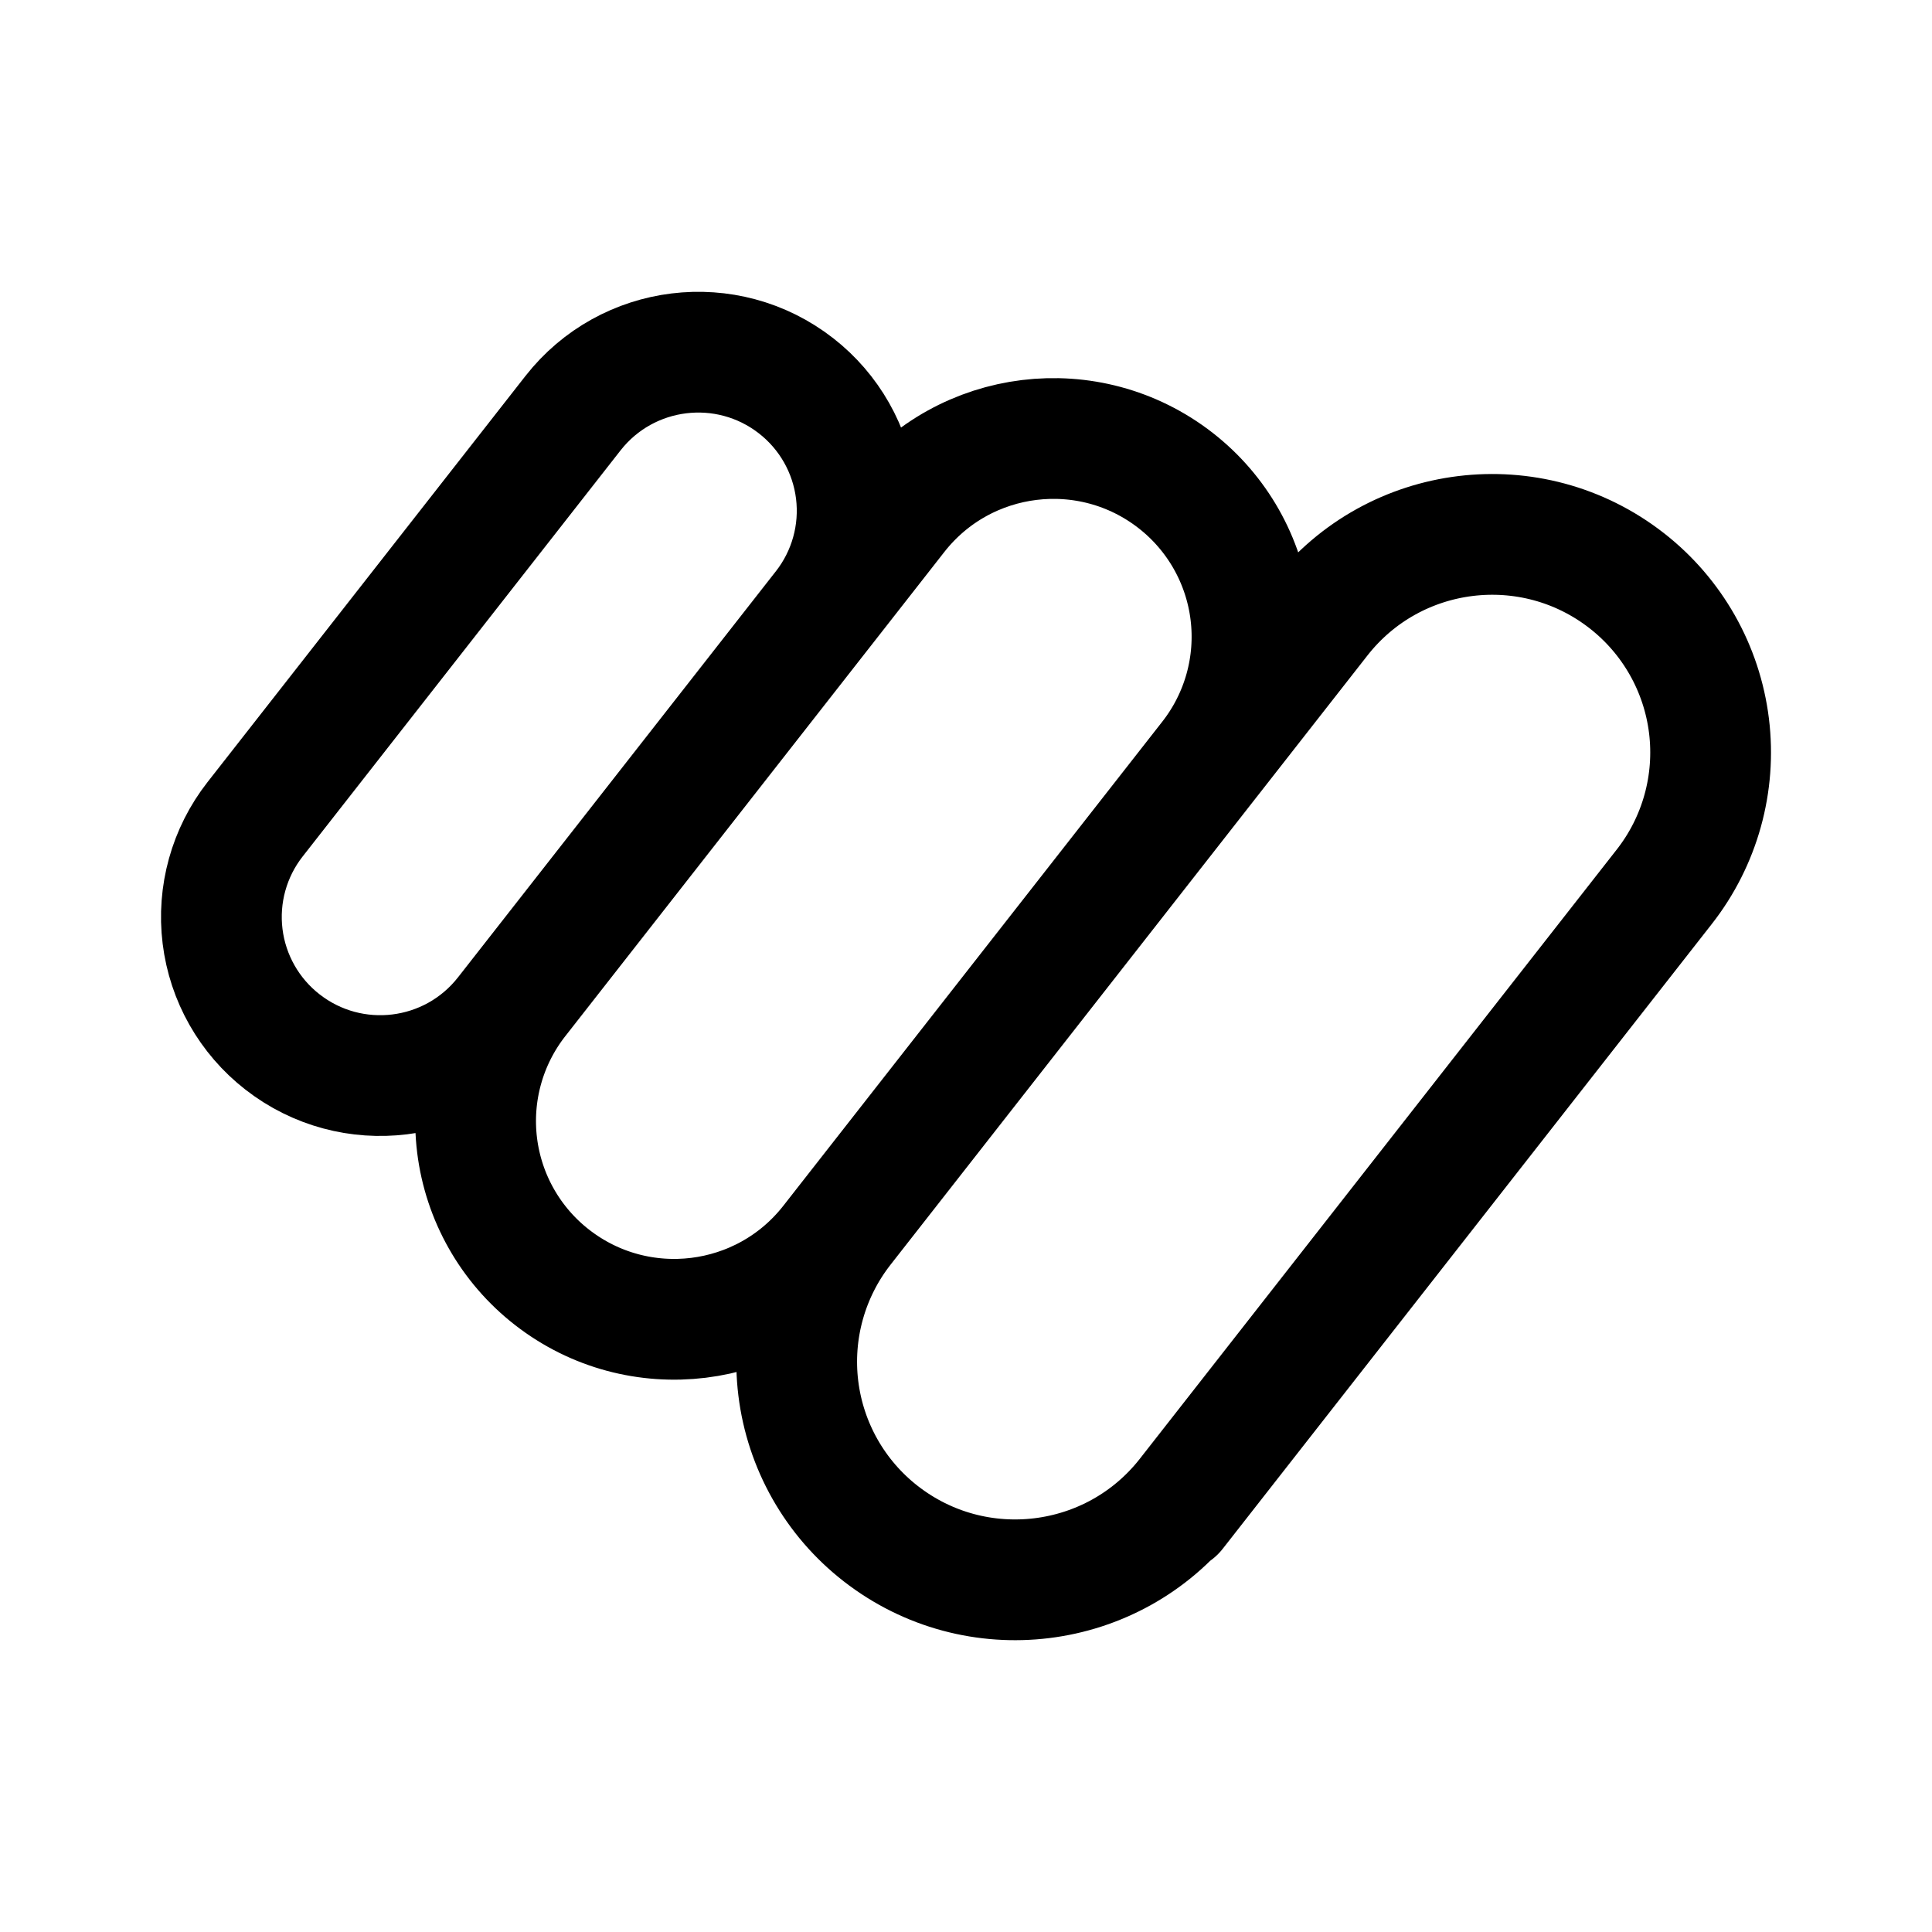
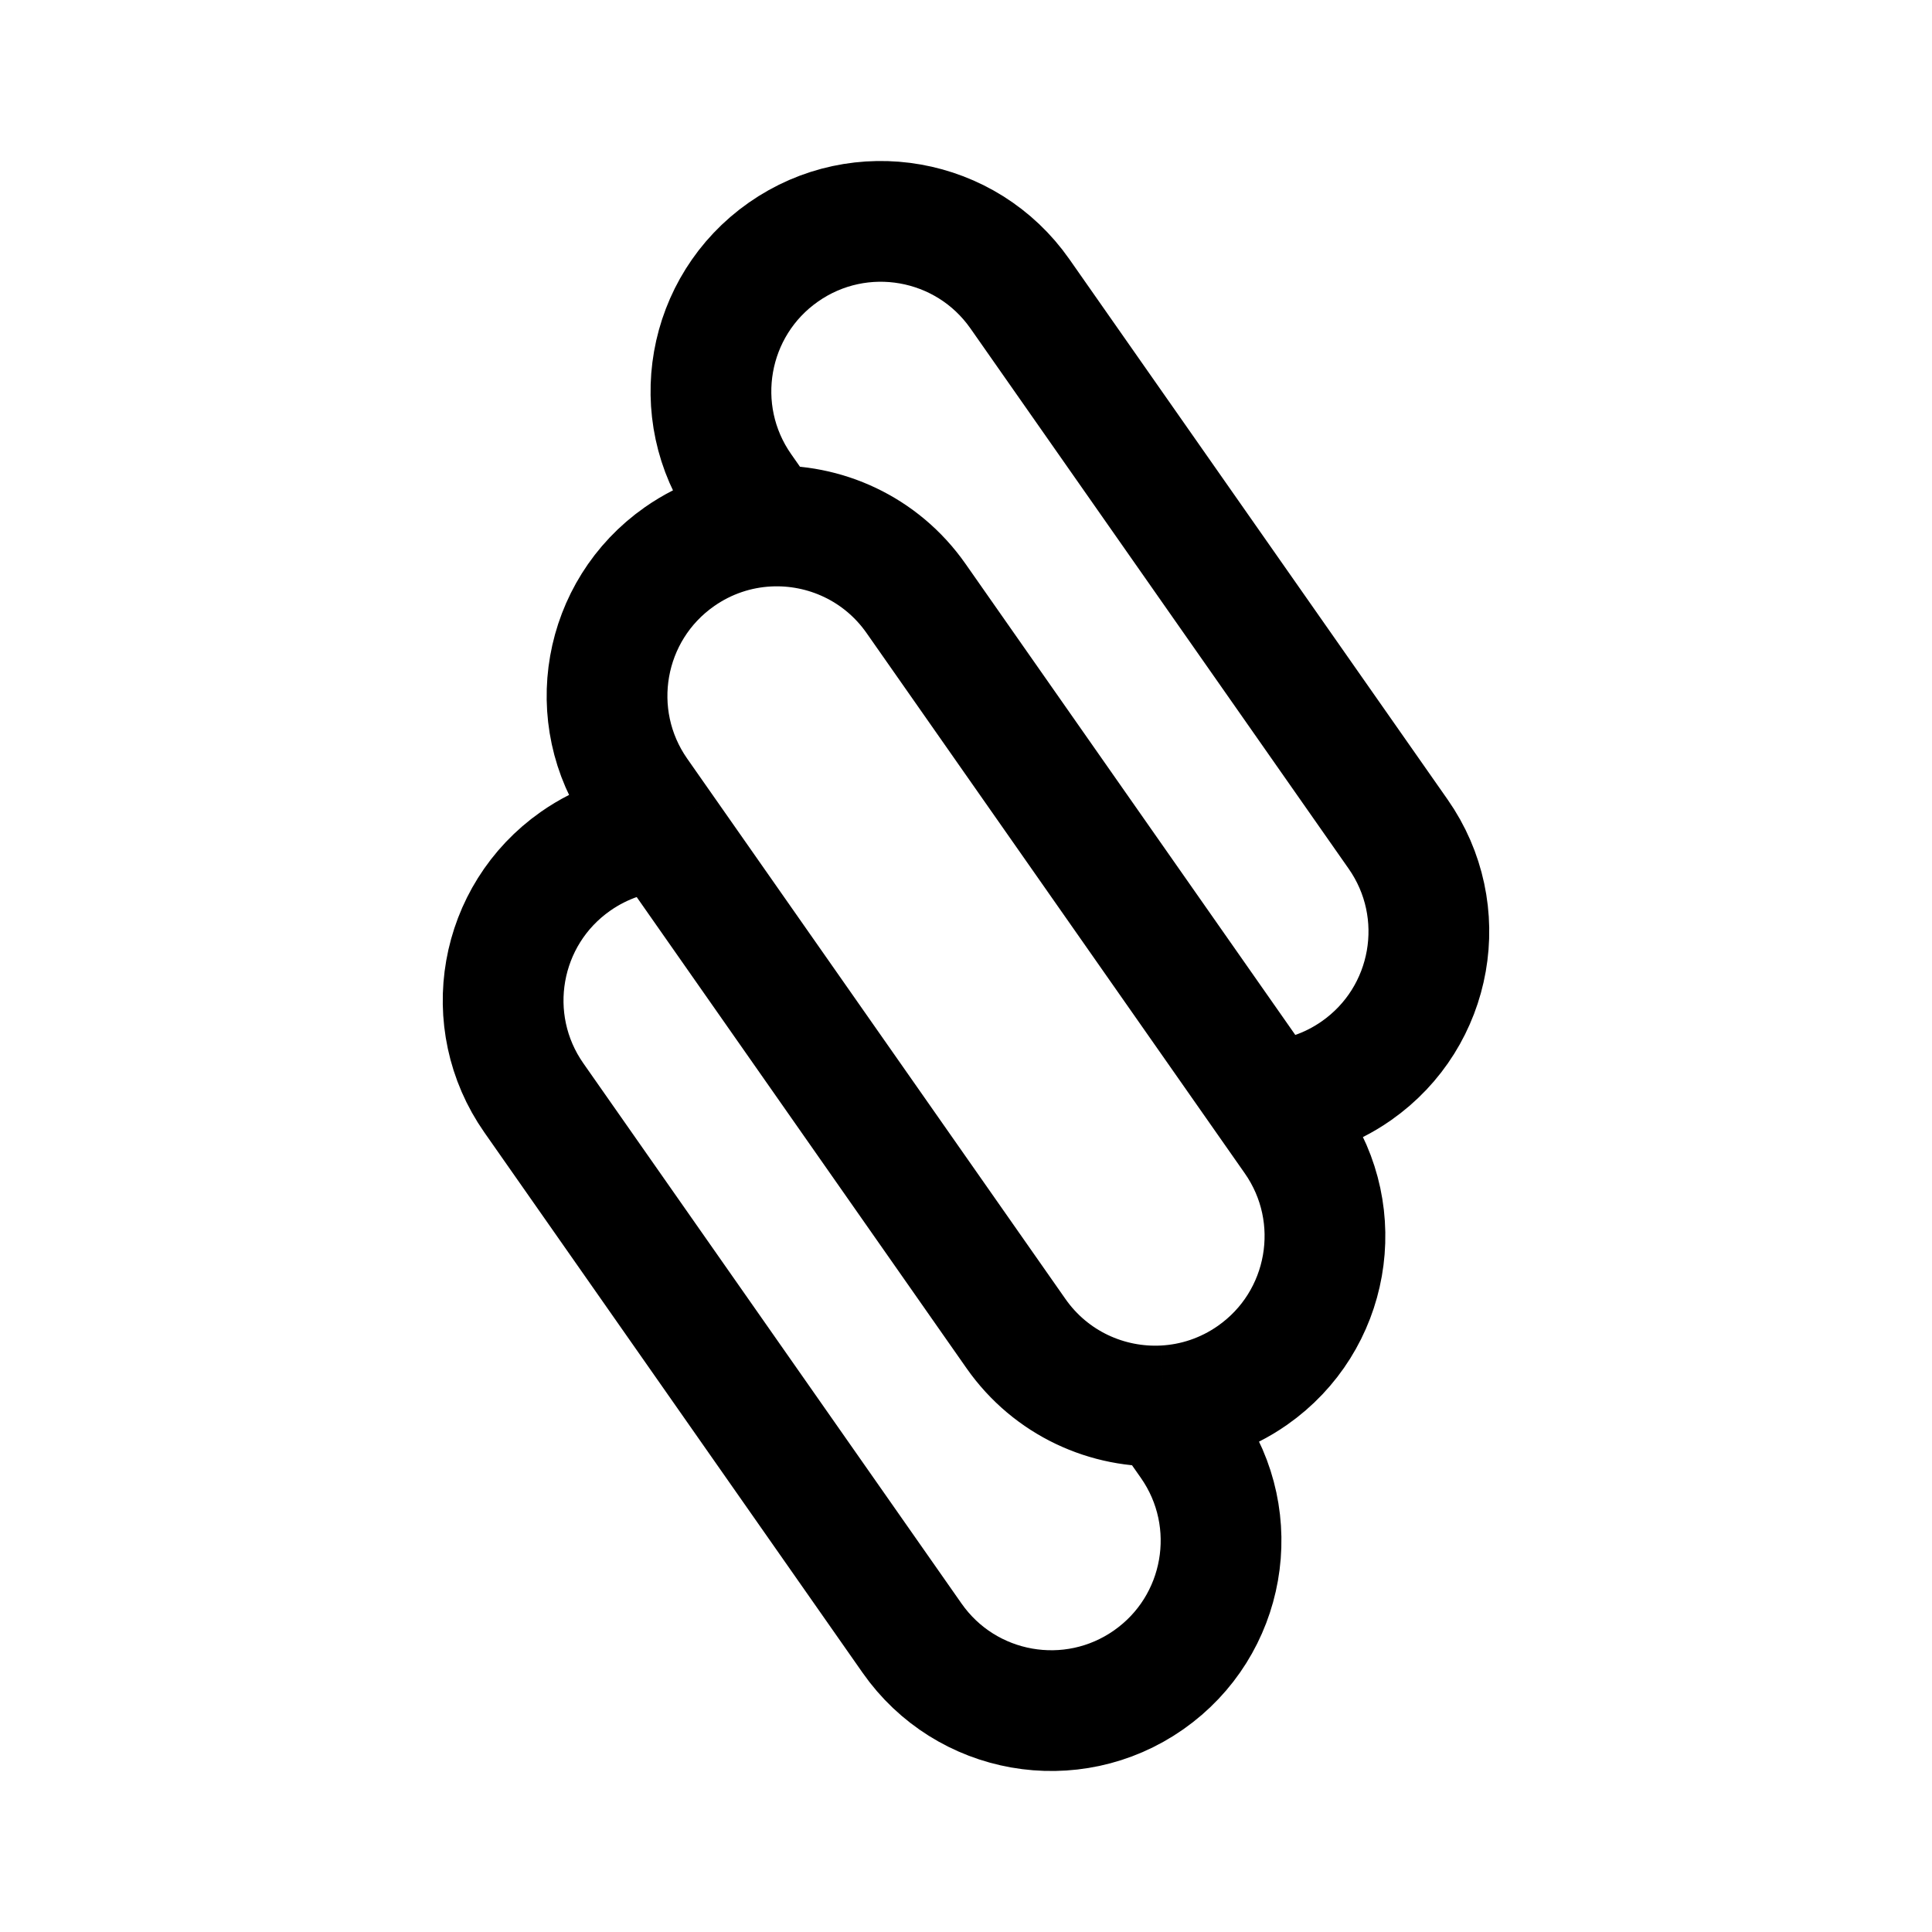
- <svg xmlns="http://www.w3.org/2000/svg" width="192" height="192" fill="none" viewBox="0 0 192 192">
-   <path stroke="#000" stroke-linecap="round" stroke-linejoin="round" stroke-width="12" d="m120.237 75.41 10.938-13.973a21.743 21.743 0 0 1 30.479-3.735 21.643 21.643 0 0 1 3.743 30.42l-47.398 60.549m2.238-73.262-36.46 46.576m36.46-46.576a19.676 19.676 0 0 0-3.402-27.655 19.77 19.77 0 0 0-27.709 3.396l-7.291 9.315m1.943 61.52-1.216 1.553a19.767 19.767 0 0 1-27.709 3.395 19.674 19.674 0 0 1-3.41-27.645m32.335 22.697a21.643 21.643 0 0 0 3.742 30.421 21.745 21.745 0 0 0 30.48-3.735m0 0-1.215 1.552m-34.95-89.758a15.74 15.74 0 0 0-2.721-22.124 15.814 15.814 0 0 0-22.167 2.717L25.348 81.424a15.74 15.74 0 0 0 2.722 22.123 15.81 15.81 0 0 0 22.166-2.716l1.208-1.543m30.39-38.823-30.39 38.823" />
+ <svg xmlns="http://www.w3.org/2000/svg" width="192" height="192" viewBox="0 0 192 192" fill="none">
+   <path d="M115.688 139.709C118.741 139.55 121.787 138.56 124.475 136.677C132.111 131.329 133.967 120.801 128.62 113.163L126.014 109.441L91.033 59.469C87.569 54.52 81.93 51.998 76.312 52.291C73.259 52.45 70.213 53.44 67.525 55.323C59.889 60.671 58.033 71.199 63.38 78.837L65.986 82.559M126.014 109.441C129.067 109.282 132.113 108.292 134.801 106.409C142.437 101.061 144.293 90.533 138.946 82.895L101.359 29.201C96.012 21.563 85.487 19.706 77.851 25.055C70.215 30.403 68.359 40.931 73.706 48.569L76.312 52.291M115.688 139.709C110.07 140.002 104.432 137.48 100.967 132.531L65.986 82.559M115.688 139.709L118.294 143.431C123.641 151.069 121.785 161.597 114.149 166.945C106.513 172.294 95.988 170.437 90.641 162.799L53.054 109.105C47.707 101.467 49.563 90.939 57.199 85.591C59.887 83.708 62.933 82.718 65.986 82.559" stroke-width="12" stroke="black" />
</svg>
